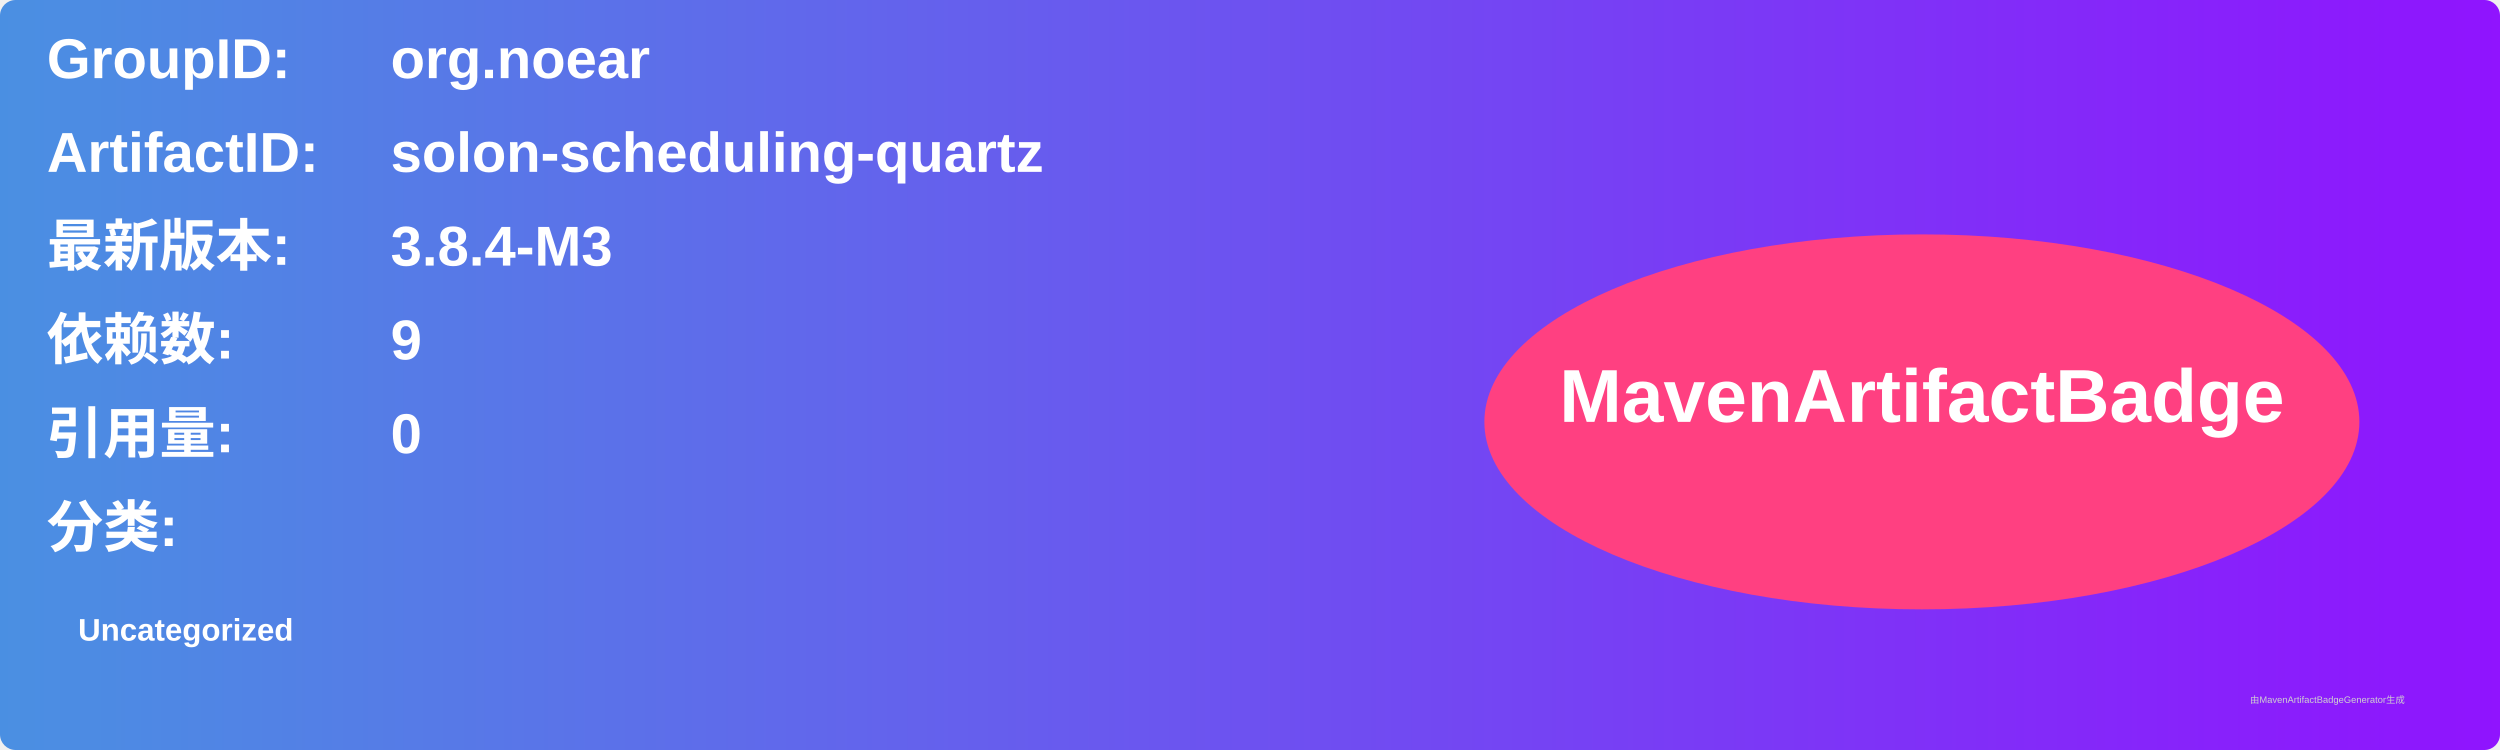
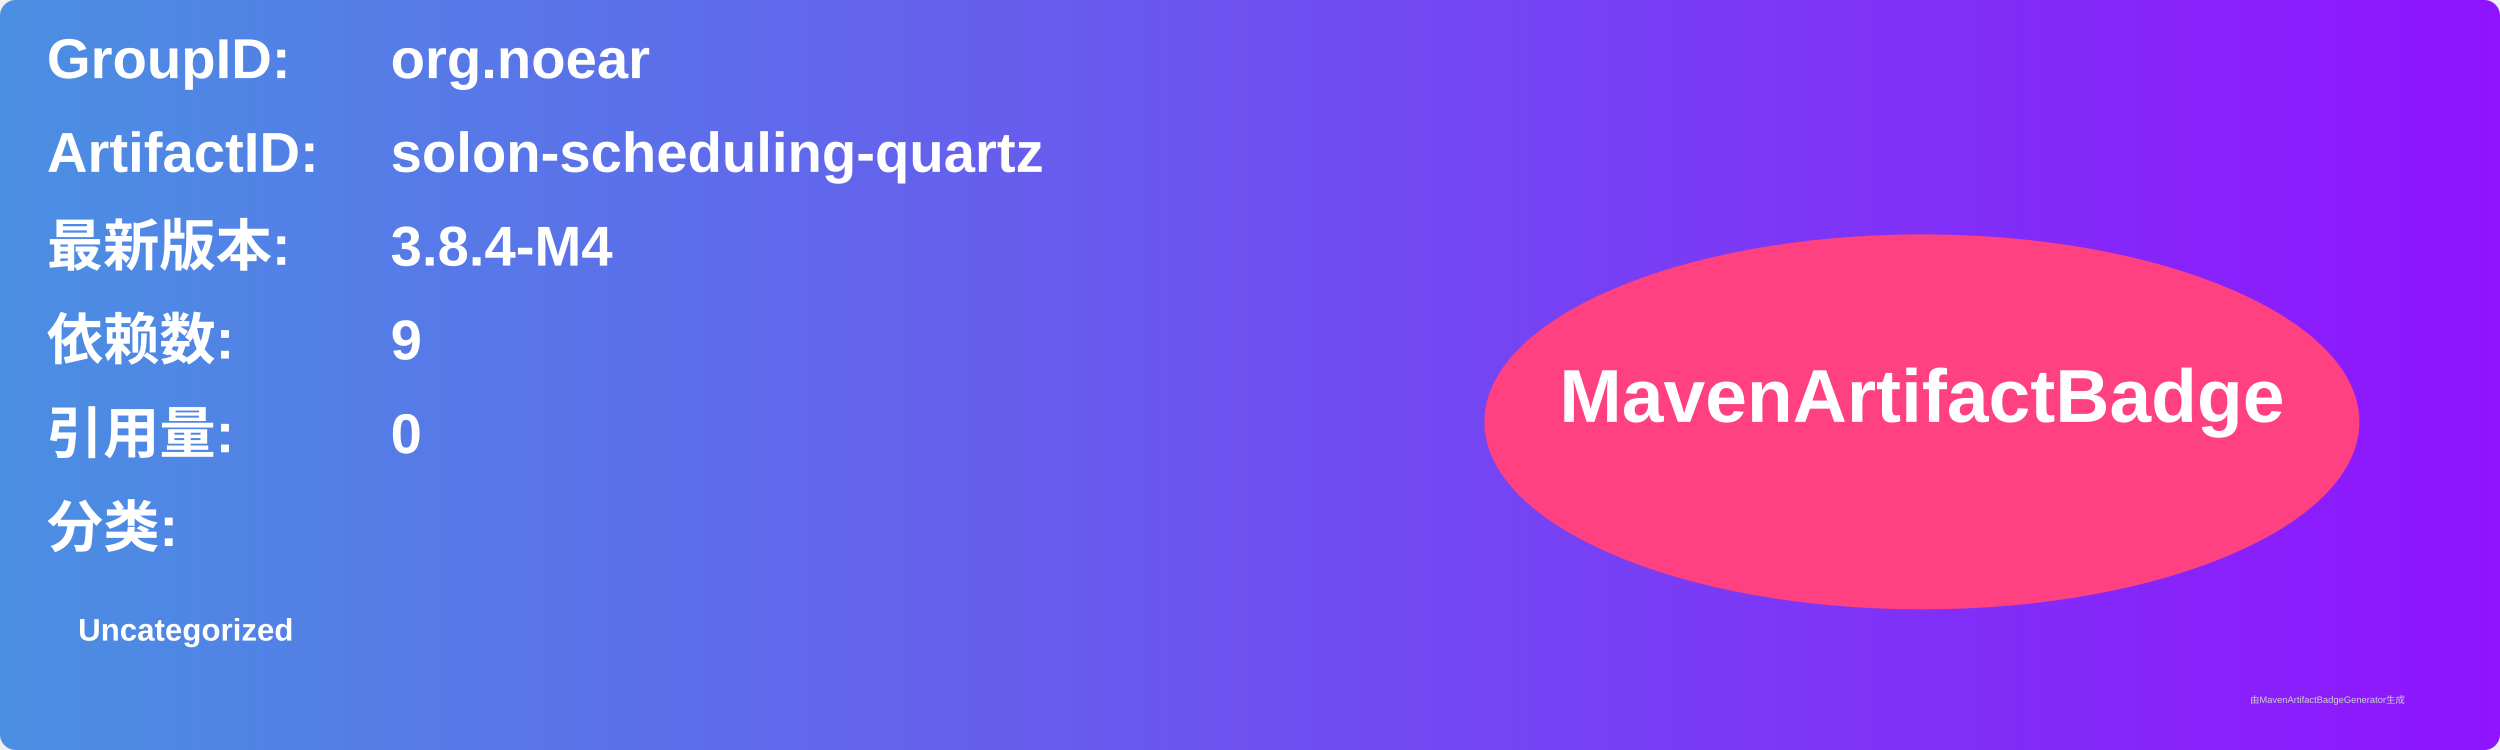
<svg xmlns="http://www.w3.org/2000/svg" width="800" height="240" viewBox="0 0 800 240">
  <linearGradient id="grad" x1="0%" y1="0%" x2="100%" y2="0%">
    <stop offset="0%" stop-color="#4a90e2" />
    <stop offset="100%" stop-color="#9013fe" />
  </linearGradient>
  <rect width="100%" height="100%" rx="5" ry="5" fill="url(#grad)" />
  <g transform="translate(15, 15)">
    <text x="0" y="10" font-family="Arial" font-size="18" fill="white" font-weight="bold" width="260">GroupID:</text>
    <text x="110" y="10" font-family="Arial" font-size="18" fill="white" font-weight="bold" width="460">org.noear</text>
    <text x="0" y="40" font-family="Arial" font-size="18" fill="white" font-weight="bold" width="260">ArtifactID:</text>
    <text x="110" y="40" font-family="Arial" font-size="18" fill="white" font-weight="bold" width="460">solon-scheduling-quartz</text>
    <text x="0" y="70" font-family="Arial" font-size="18" fill="white" font-weight="bold">最新版本:</text>
    <text x="110" y="70" font-family="Arial" font-size="18" fill="white" font-weight="bold">
-       <tspan font-weight="bold">3.8.4-M3</tspan>
+       <tspan font-weight="bold">3.8.4-M4</tspan>
    </text>
    <text x="0" y="100" font-family="Arial" font-size="18" fill="white" font-weight="bold">依赖数: </text>
    <text x="110" y="100" font-family="Arial" font-size="18" fill="white">
      <tspan font-weight="bold">9</tspan>
    </text>
    <text x="0" y="130" font-family="Arial" font-size="18" fill="white" font-weight="bold">引用量: </text>
    <text x="110" y="130" font-family="Arial" font-size="18" fill="white">
      <tspan font-weight="bold">0</tspan>
    </text>
    <text x="0" y="160" font-family="Arial" font-size="18" fill="white" font-weight="bold">分类:</text>
    <text x="10" y="190" font-family="Arial" font-size="10" fill="white">
      <tspan font-weight="bold">Uncategorized</tspan>
    </text>
    <ellipse cx="600" cy="120" rx="140" ry="60" fill="#ff4081" />
    <text x="600" y="120" text-anchor="middle" font-family="Arial" font-size="24" fill="white" font-weight="bold">MavenArtifactBadge</text>
  </g>
  <text x="720" y="225" font-family="Arial" font-size="3" fill="#d0d0d0">由MavenArtifactBadgeGenerator生成</text>
</svg>
